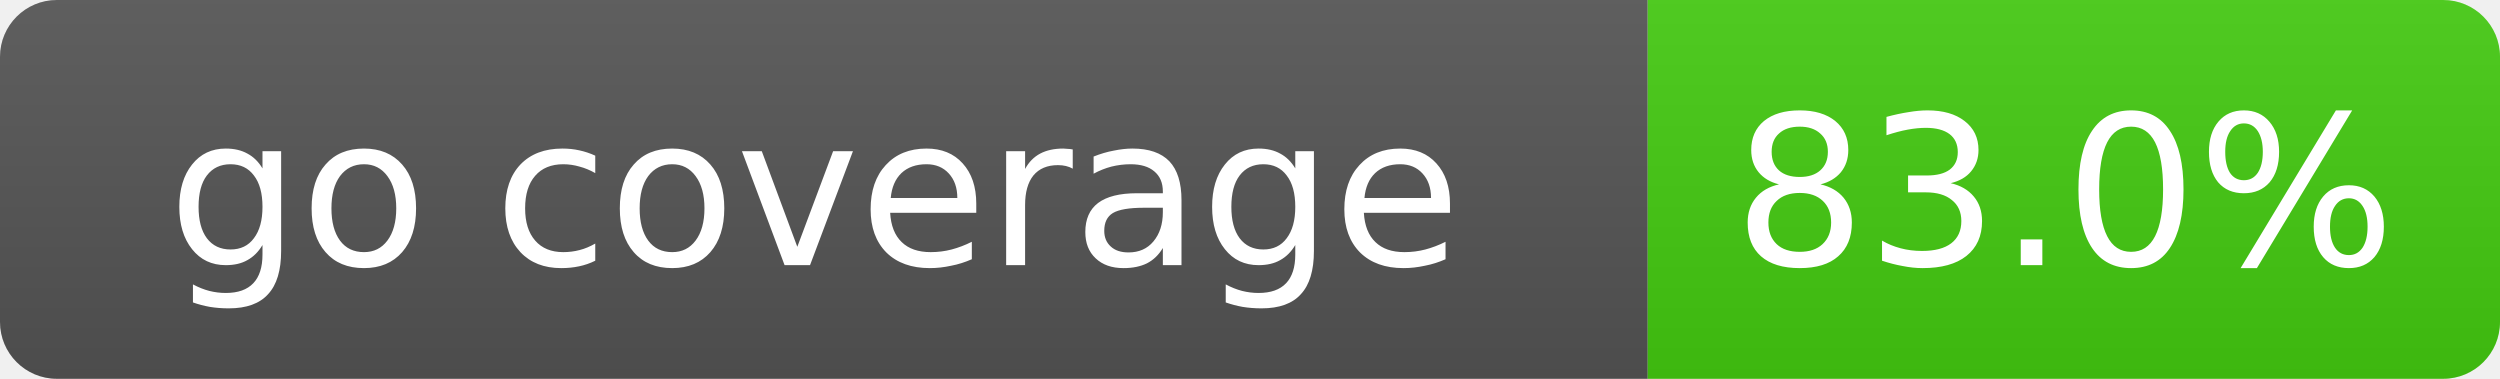
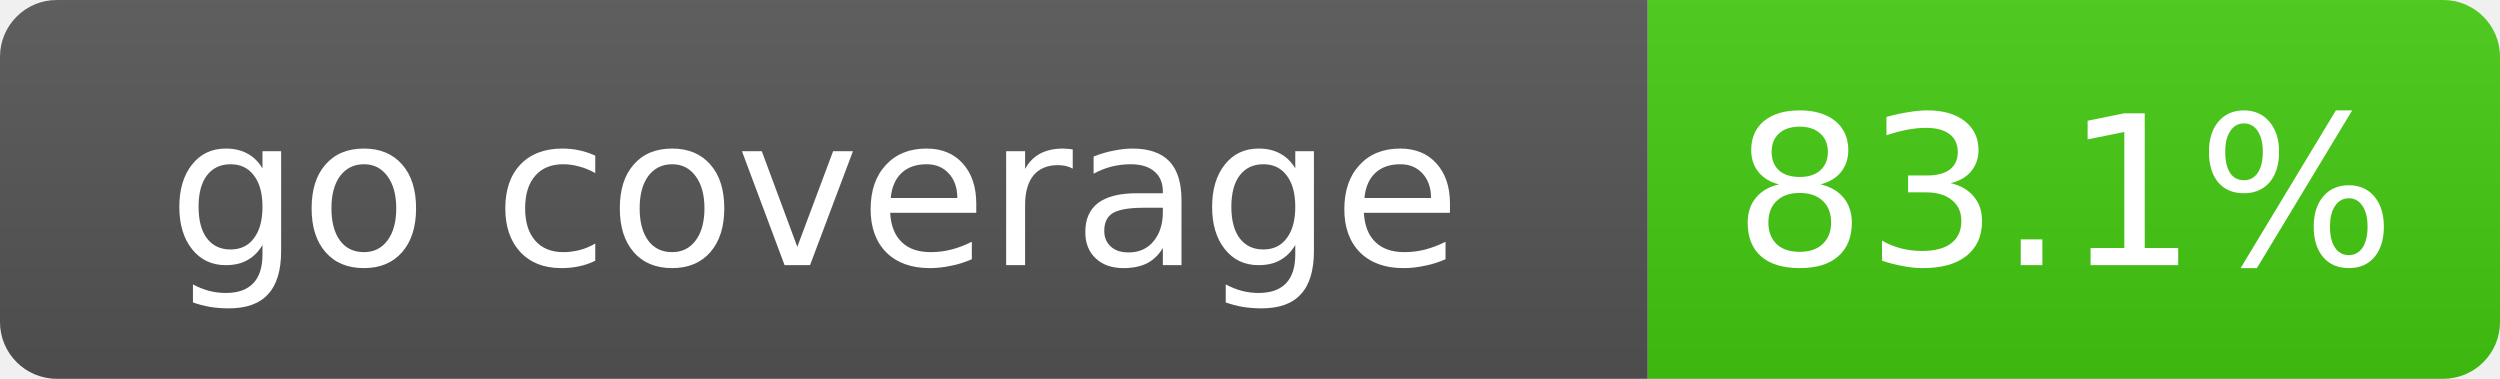
- <svg xmlns="http://www.w3.org/2000/svg" width="132" height="20" role="img" aria-label="go coverage: 83.0%">
+ <svg xmlns="http://www.w3.org/2000/svg" width="132" height="20" role="img" aria-label="go coverage: 83.1%">
  <linearGradient id="s" x2="0" y2="100%">
    <stop offset="0" stop-color="#bbb" stop-opacity=".1" />
    <stop offset="1" stop-opacity=".1" />
  </linearGradient>
  <clipPath id="r">
    <rect width="132" height="20" rx="3" fill="#fff" />
  </clipPath>
  <g clip-path="url(#r)">
    <rect width="87" height="20" fill="#555" />
    <rect x="87" width="45" height="20" fill="#4c1" />
    <rect width="132" height="20" fill="url(#s)" />
  </g>
  <g fill="#fff" text-anchor="middle" font-family="Verdana,Geneva,DejaVu Sans,sans-serif" font-size="11">
    <text x="43" y="14">go coverage</text>
-     <text x="109" y="14">83.0%</text>
+     <text x="109" y="14">83.1%</text>
  </g>
</svg>
